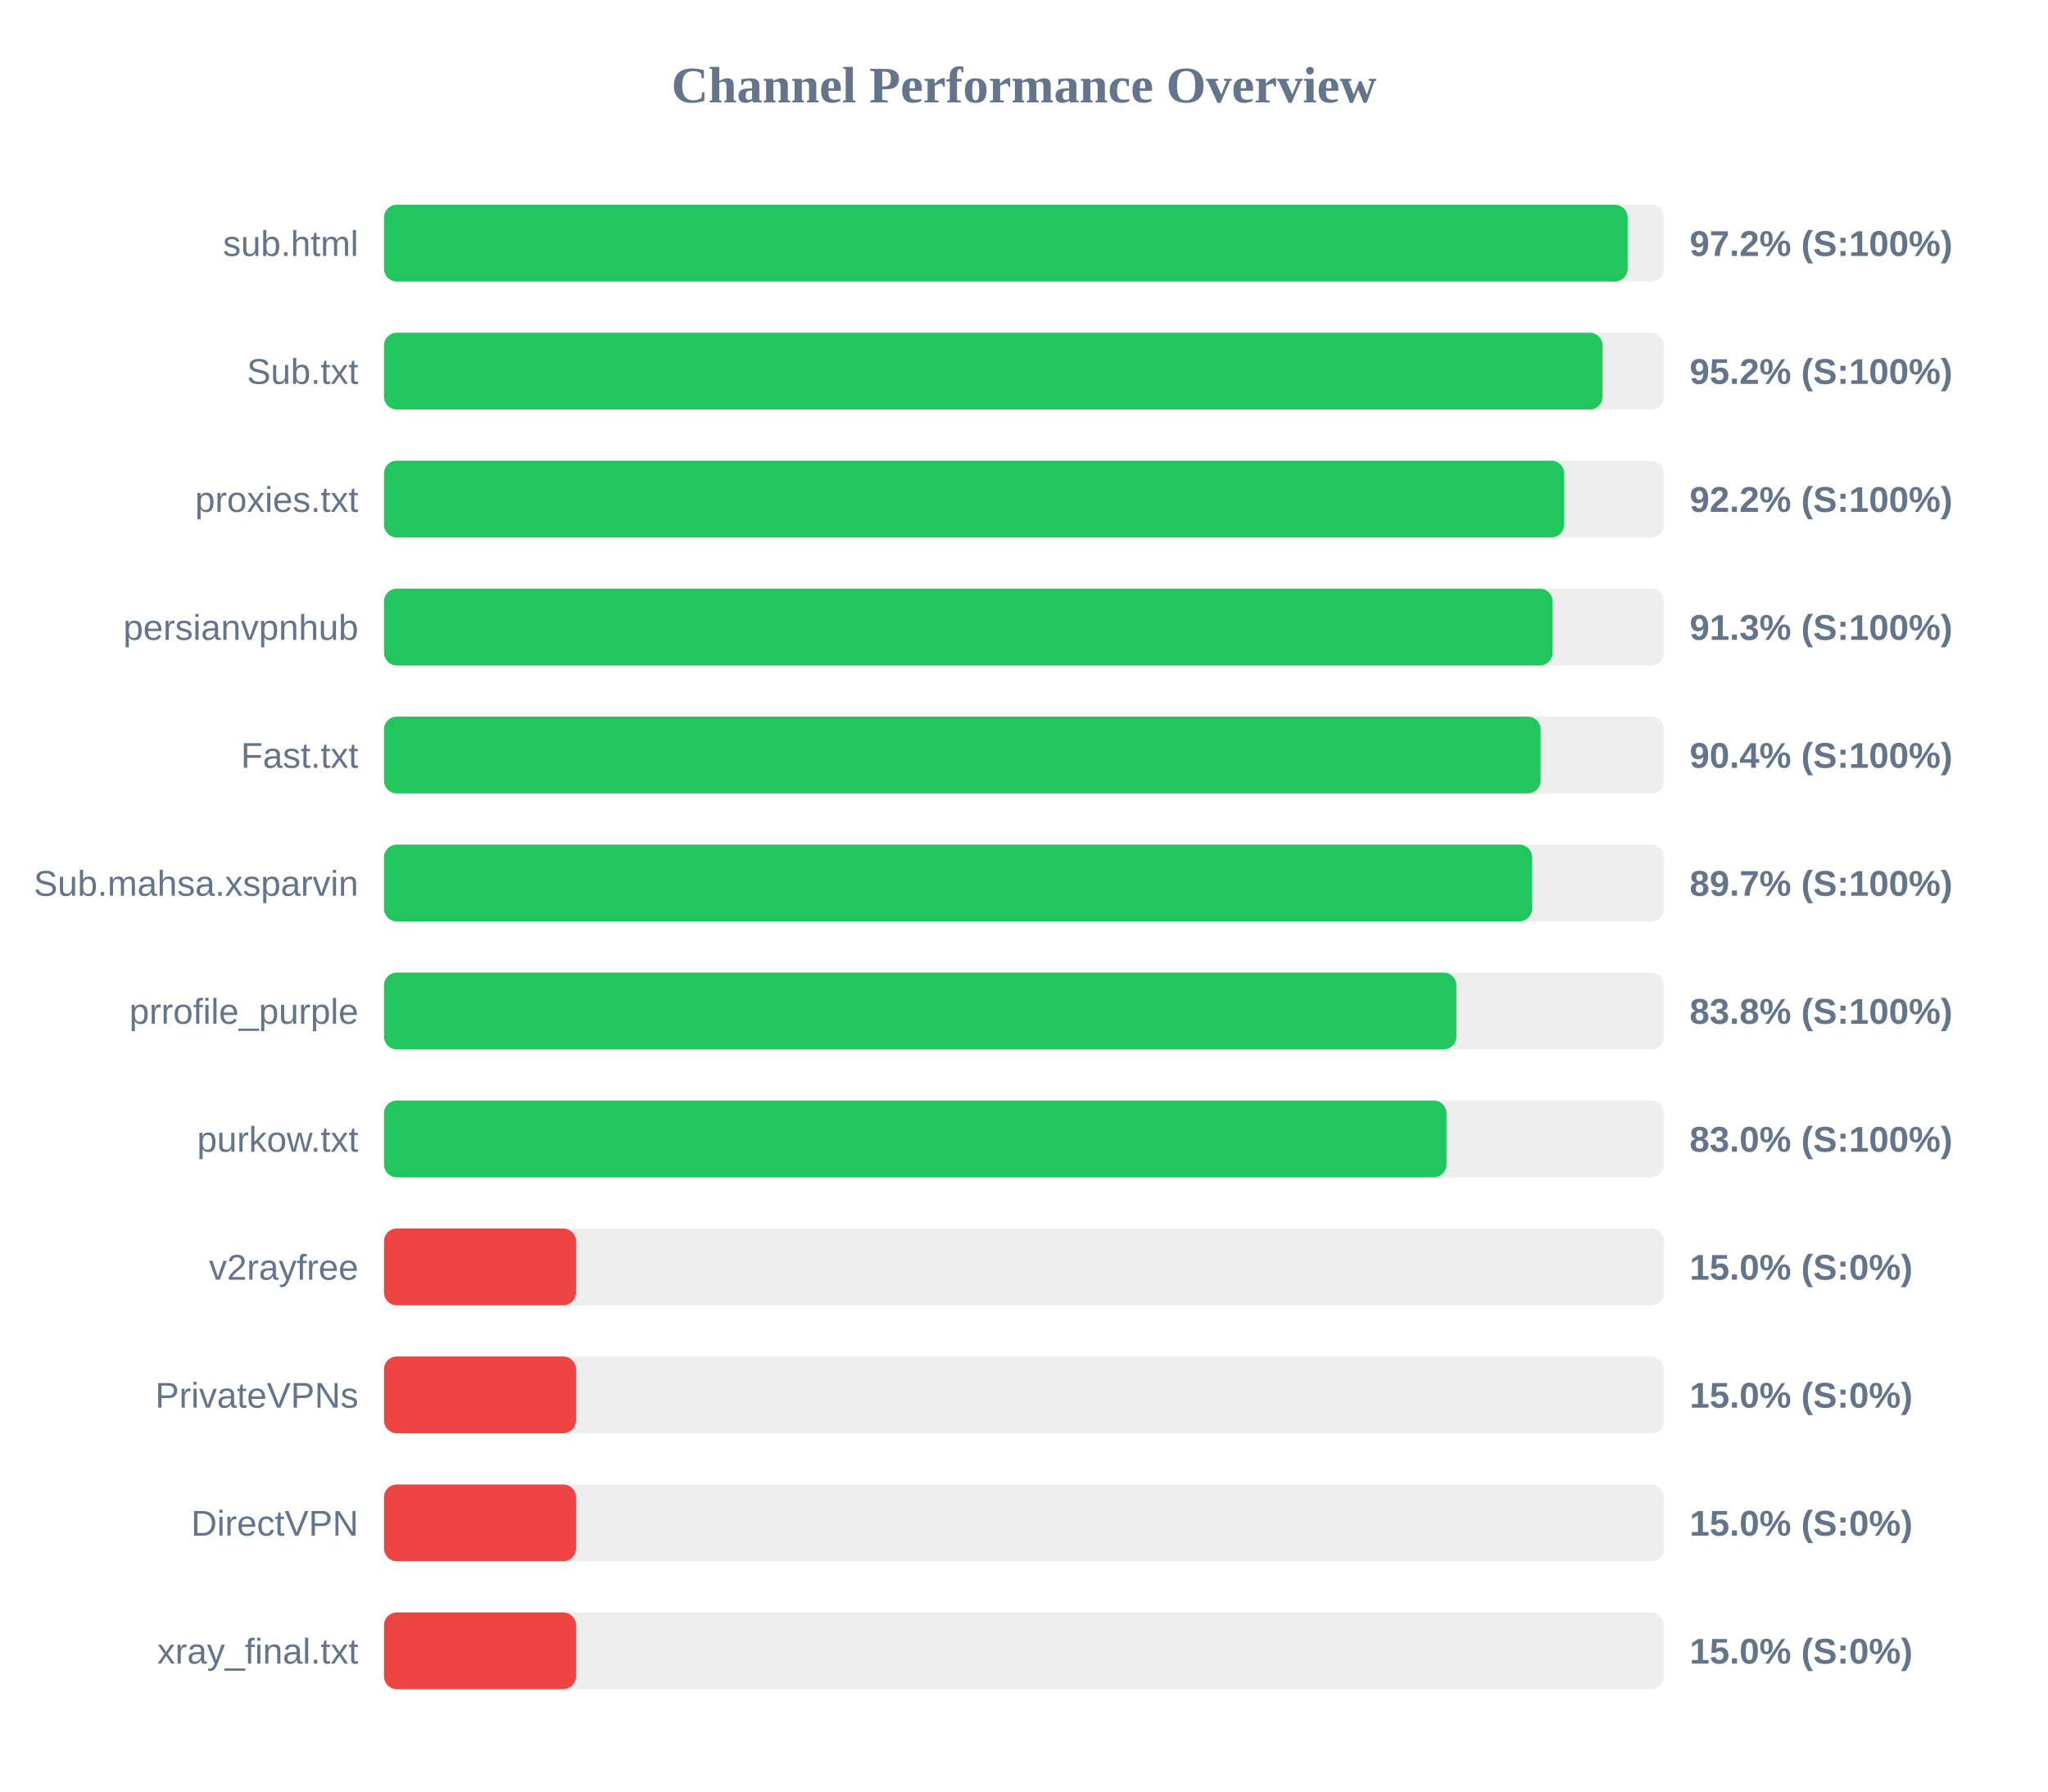
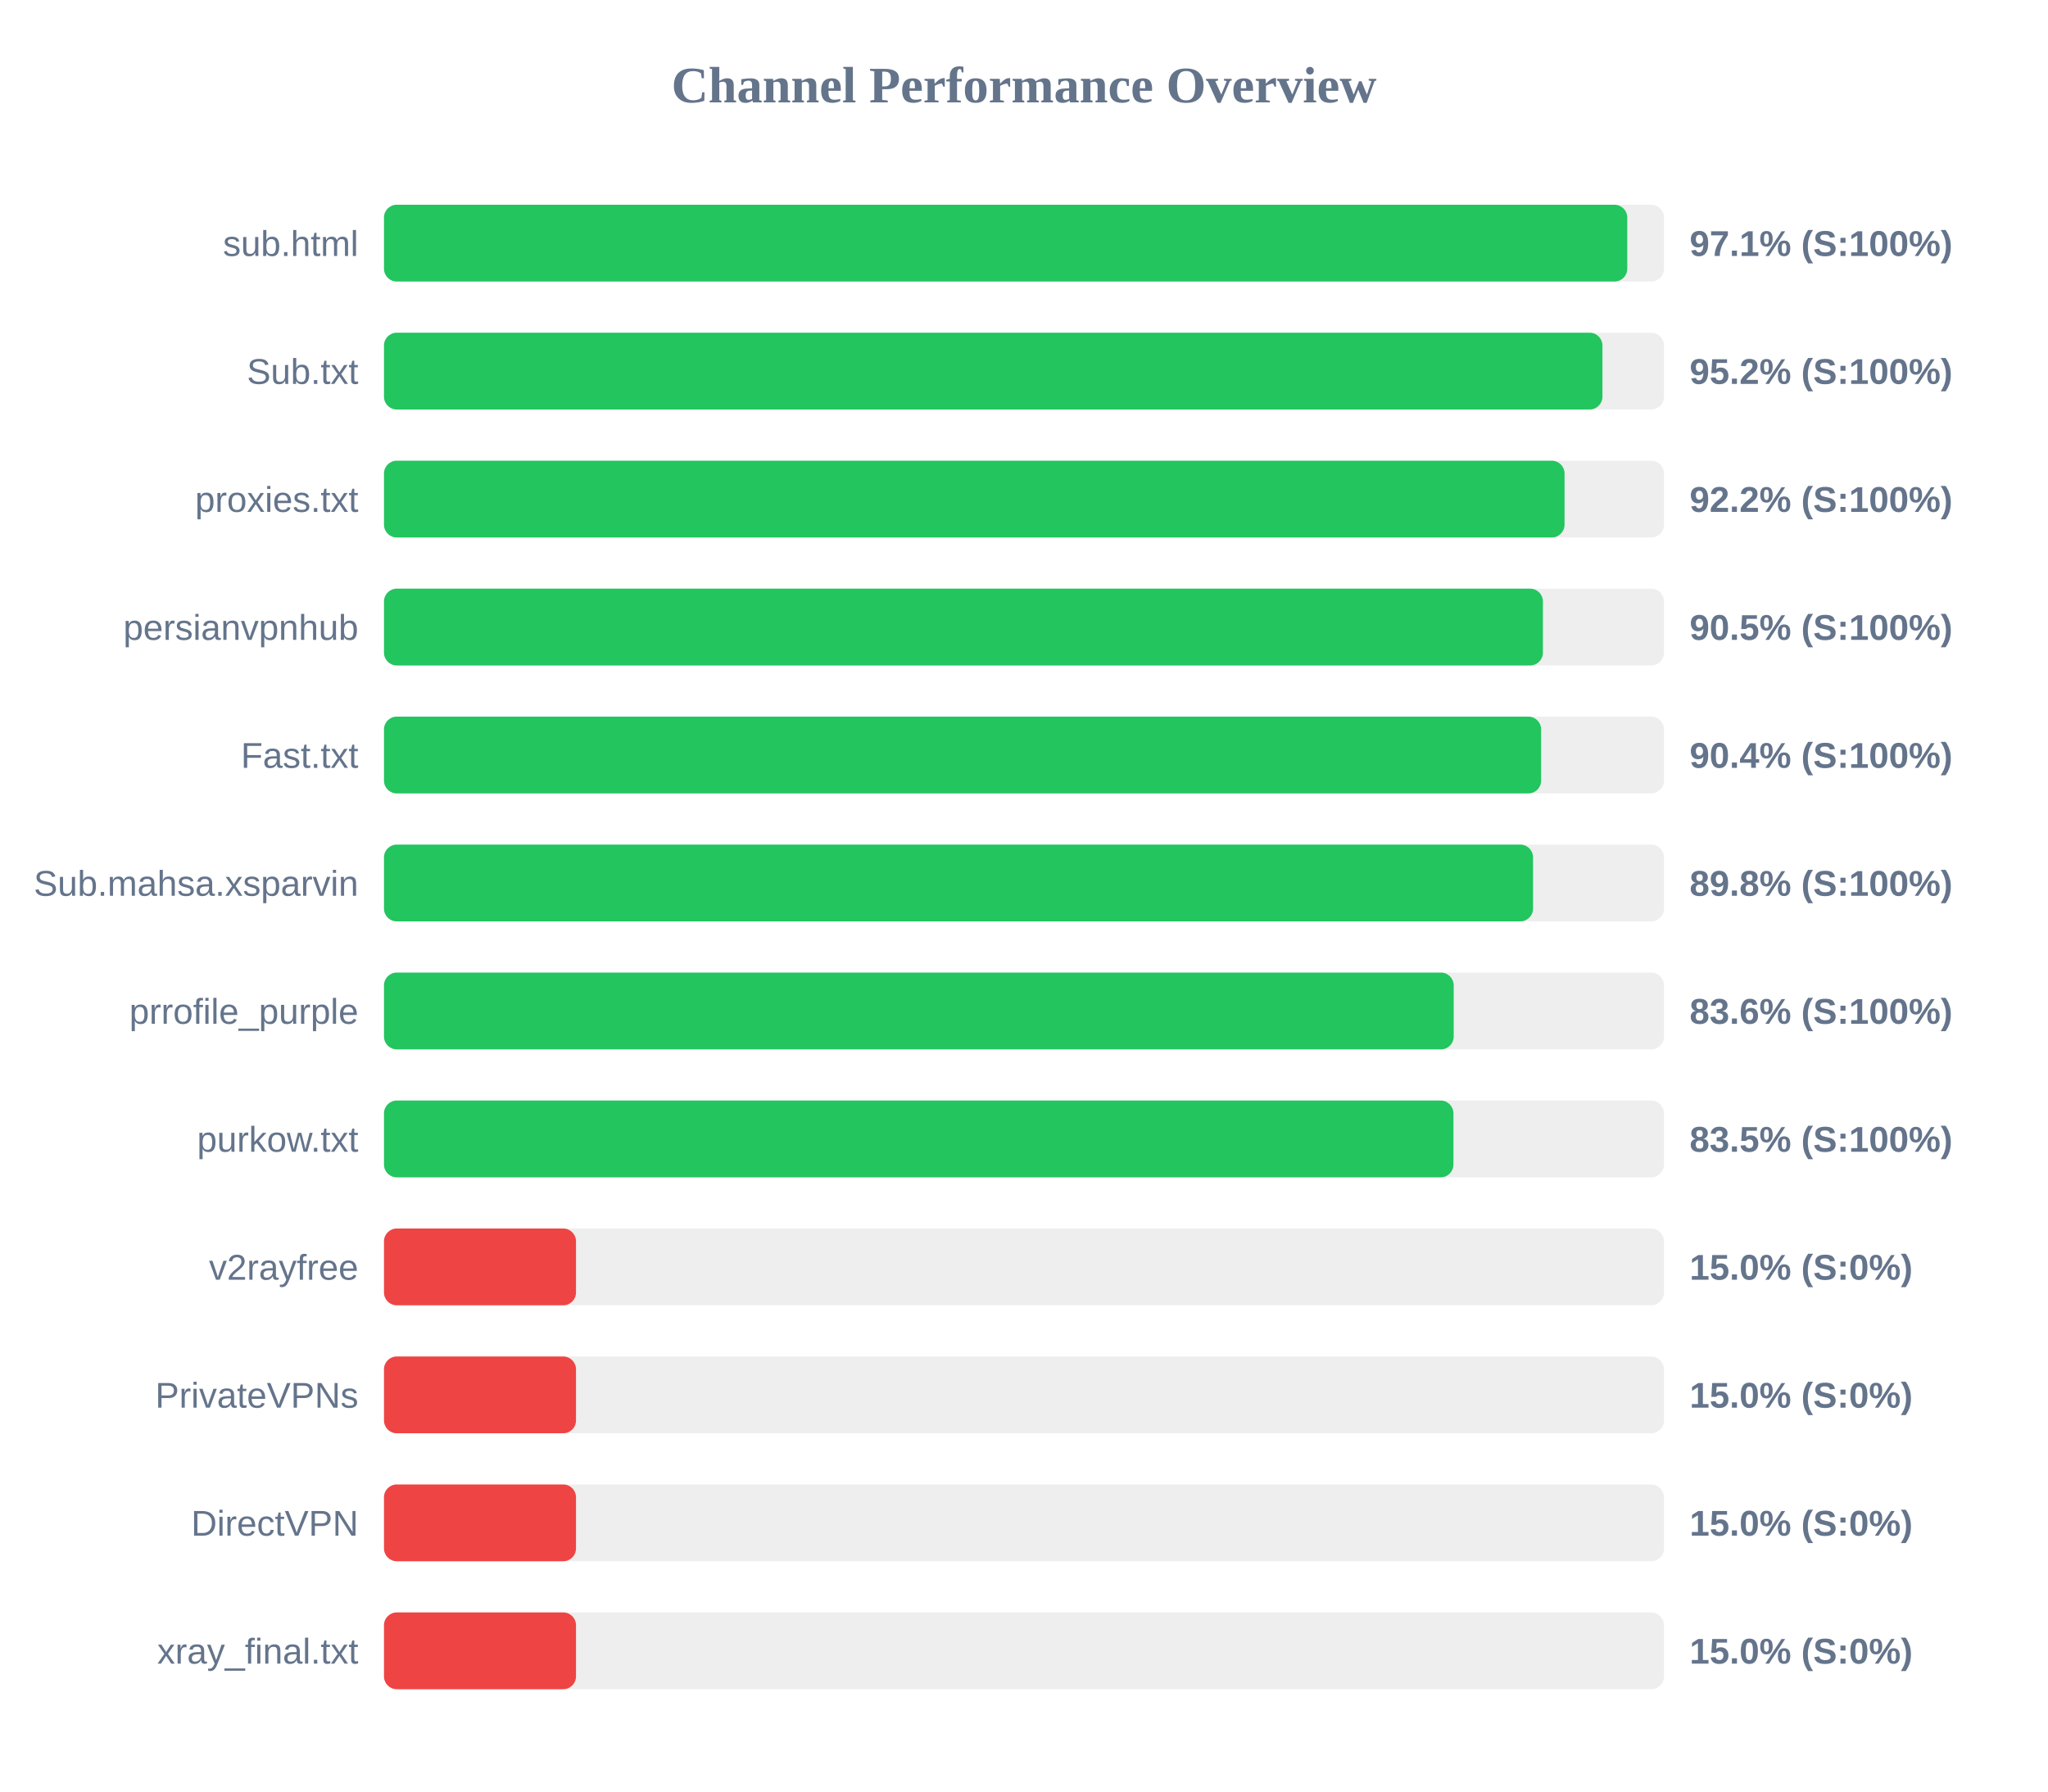
<svg xmlns="http://www.w3.org/2000/svg" width="800" height="700" version="1.1">
  <style>
        .row { font: 14px Arial; fill: #64748b; }
        .score { font: bold 14px Arial; fill: #64748b; }
    </style>
  <text x="400" y="40" text-anchor="middle" font-size="20px" font-weight="bold" fill="#64748b">Channel Performance Overview</text>
  <rect x="150" y="80" width="500" height="30" fill="#eee" rx="5" />
-   <rect x="150" y="80" width="485.8" height="30" fill="#22c55e" rx="5" />
+   <rect x="150" y="80" width="485.65" height="30" fill="#22c55e" rx="5" />
  <text x="140" y="100" text-anchor="end" class="row">sub.html</text>
-   <text x="660" y="100" text-anchor="start" class="score">97.2% (S:100%)</text>
+   <text x="660" y="100" text-anchor="start" class="score">97.1% (S:100%)</text>
  <rect x="150" y="130" width="500" height="30" fill="#eee" rx="5" />
-   <rect x="150" y="130" width="476.0" height="30" fill="#22c55e" rx="5" />
+   <rect x="150" y="130" width="475.95" height="30" fill="#22c55e" rx="5" />
  <text x="140" y="150" text-anchor="end" class="row">Sub.txt</text>
  <text x="660" y="150" text-anchor="start" class="score">95.2% (S:100%)</text>
  <rect x="150" y="180" width="500" height="30" fill="#eee" rx="5" />
-   <rect x="150" y="180" width="461.0" height="30" fill="#22c55e" rx="5" />
+   <rect x="150" y="180" width="461.15" height="30" fill="#22c55e" rx="5" />
  <text x="140" y="200" text-anchor="end" class="row">proxies.txt</text>
  <text x="660" y="200" text-anchor="start" class="score">92.2% (S:100%)</text>
  <rect x="150" y="230" width="500" height="30" fill="#eee" rx="5" />
-   <rect x="150" y="230" width="456.5" height="30" fill="#22c55e" rx="5" />
+   <rect x="150" y="230" width="452.7" height="30" fill="#22c55e" rx="5" />
  <text x="140" y="250" text-anchor="end" class="row">persianvpnhub</text>
-   <text x="660" y="250" text-anchor="start" class="score">91.3% (S:100%)</text>
+   <text x="660" y="250" text-anchor="start" class="score">90.5% (S:100%)</text>
  <rect x="150" y="280" width="500" height="30" fill="#eee" rx="5" />
-   <rect x="150" y="280" width="451.8" height="30" fill="#22c55e" rx="5" />
+   <rect x="150" y="280" width="452.0" height="30" fill="#22c55e" rx="5" />
  <text x="140" y="300" text-anchor="end" class="row">Fast.txt</text>
  <text x="660" y="300" text-anchor="start" class="score">90.4% (S:100%)</text>
  <rect x="150" y="330" width="500" height="30" fill="#eee" rx="5" />
-   <rect x="150" y="330" width="448.5" height="30" fill="#22c55e" rx="5" />
+   <rect x="150" y="330" width="448.85" height="30" fill="#22c55e" rx="5" />
  <text x="140" y="350" text-anchor="end" class="row">Sub.mahsa.xsparvin</text>
-   <text x="660" y="350" text-anchor="start" class="score">89.7% (S:100%)</text>
+   <text x="660" y="350" text-anchor="start" class="score">89.8% (S:100%)</text>
  <rect x="150" y="380" width="500" height="30" fill="#eee" rx="5" />
-   <rect x="150" y="380" width="418.9" height="30" fill="#22c55e" rx="5" />
+   <rect x="150" y="380" width="417.85" height="30" fill="#22c55e" rx="5" />
  <text x="140" y="400" text-anchor="end" class="row">prrofile_purple</text>
-   <text x="660" y="400" text-anchor="start" class="score">83.8% (S:100%)</text>
+   <text x="660" y="400" text-anchor="start" class="score">83.6% (S:100%)</text>
  <rect x="150" y="430" width="500" height="30" fill="#eee" rx="5" />
-   <rect x="150" y="430" width="415.05" height="30" fill="#22c55e" rx="5" />
+   <rect x="150" y="430" width="417.75" height="30" fill="#22c55e" rx="5" />
  <text x="140" y="450" text-anchor="end" class="row">purkow.txt</text>
-   <text x="660" y="450" text-anchor="start" class="score">83.0% (S:100%)</text>
+   <text x="660" y="450" text-anchor="start" class="score">83.5% (S:100%)</text>
  <rect x="150" y="480" width="500" height="30" fill="#eee" rx="5" />
  <rect x="150" y="480" width="75.0" height="30" fill="#ef4444" rx="5" />
  <text x="140" y="500" text-anchor="end" class="row">v2rayfree</text>
  <text x="660" y="500" text-anchor="start" class="score">15.0% (S:0%)</text>
  <rect x="150" y="530" width="500" height="30" fill="#eee" rx="5" />
  <rect x="150" y="530" width="75.0" height="30" fill="#ef4444" rx="5" />
  <text x="140" y="550" text-anchor="end" class="row">PrivateVPNs</text>
  <text x="660" y="550" text-anchor="start" class="score">15.0% (S:0%)</text>
  <rect x="150" y="580" width="500" height="30" fill="#eee" rx="5" />
  <rect x="150" y="580" width="75.0" height="30" fill="#ef4444" rx="5" />
  <text x="140" y="600" text-anchor="end" class="row">DirectVPN</text>
  <text x="660" y="600" text-anchor="start" class="score">15.0% (S:0%)</text>
  <rect x="150" y="630" width="500" height="30" fill="#eee" rx="5" />
  <rect x="150" y="630" width="75.0" height="30" fill="#ef4444" rx="5" />
  <text x="140" y="650" text-anchor="end" class="row">xray_final.txt</text>
  <text x="660" y="650" text-anchor="start" class="score">15.0% (S:0%)</text>
</svg>
